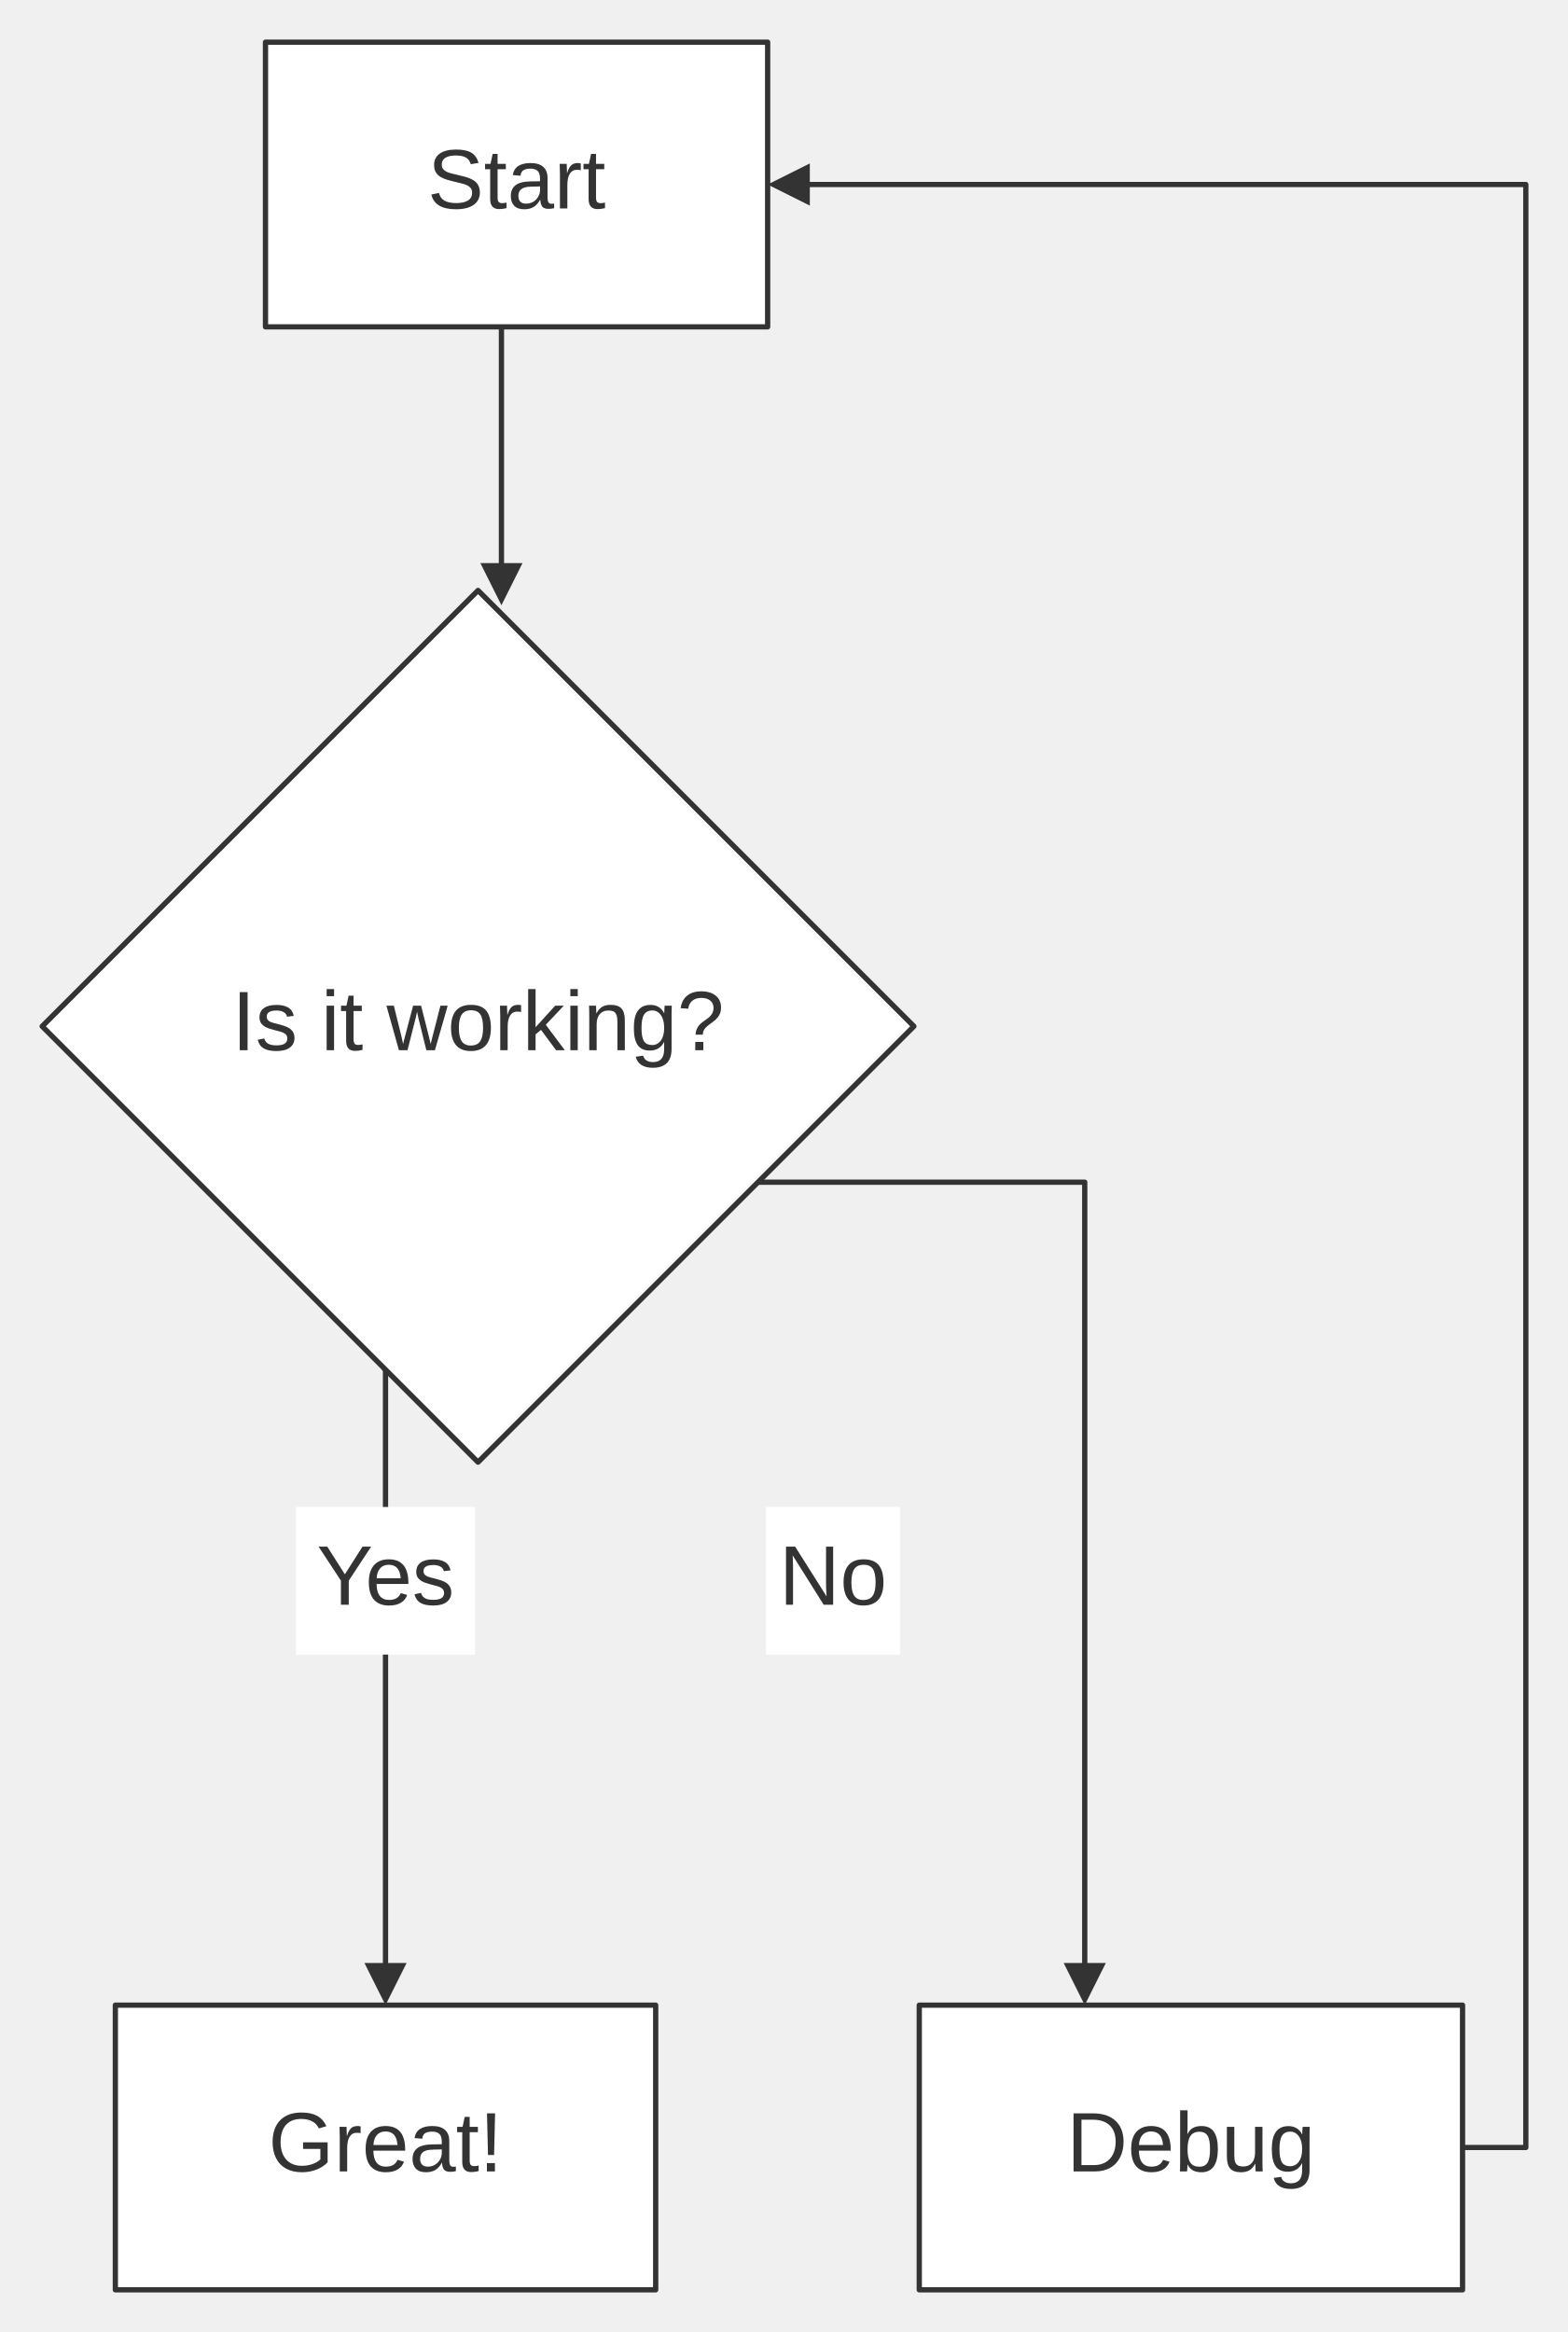
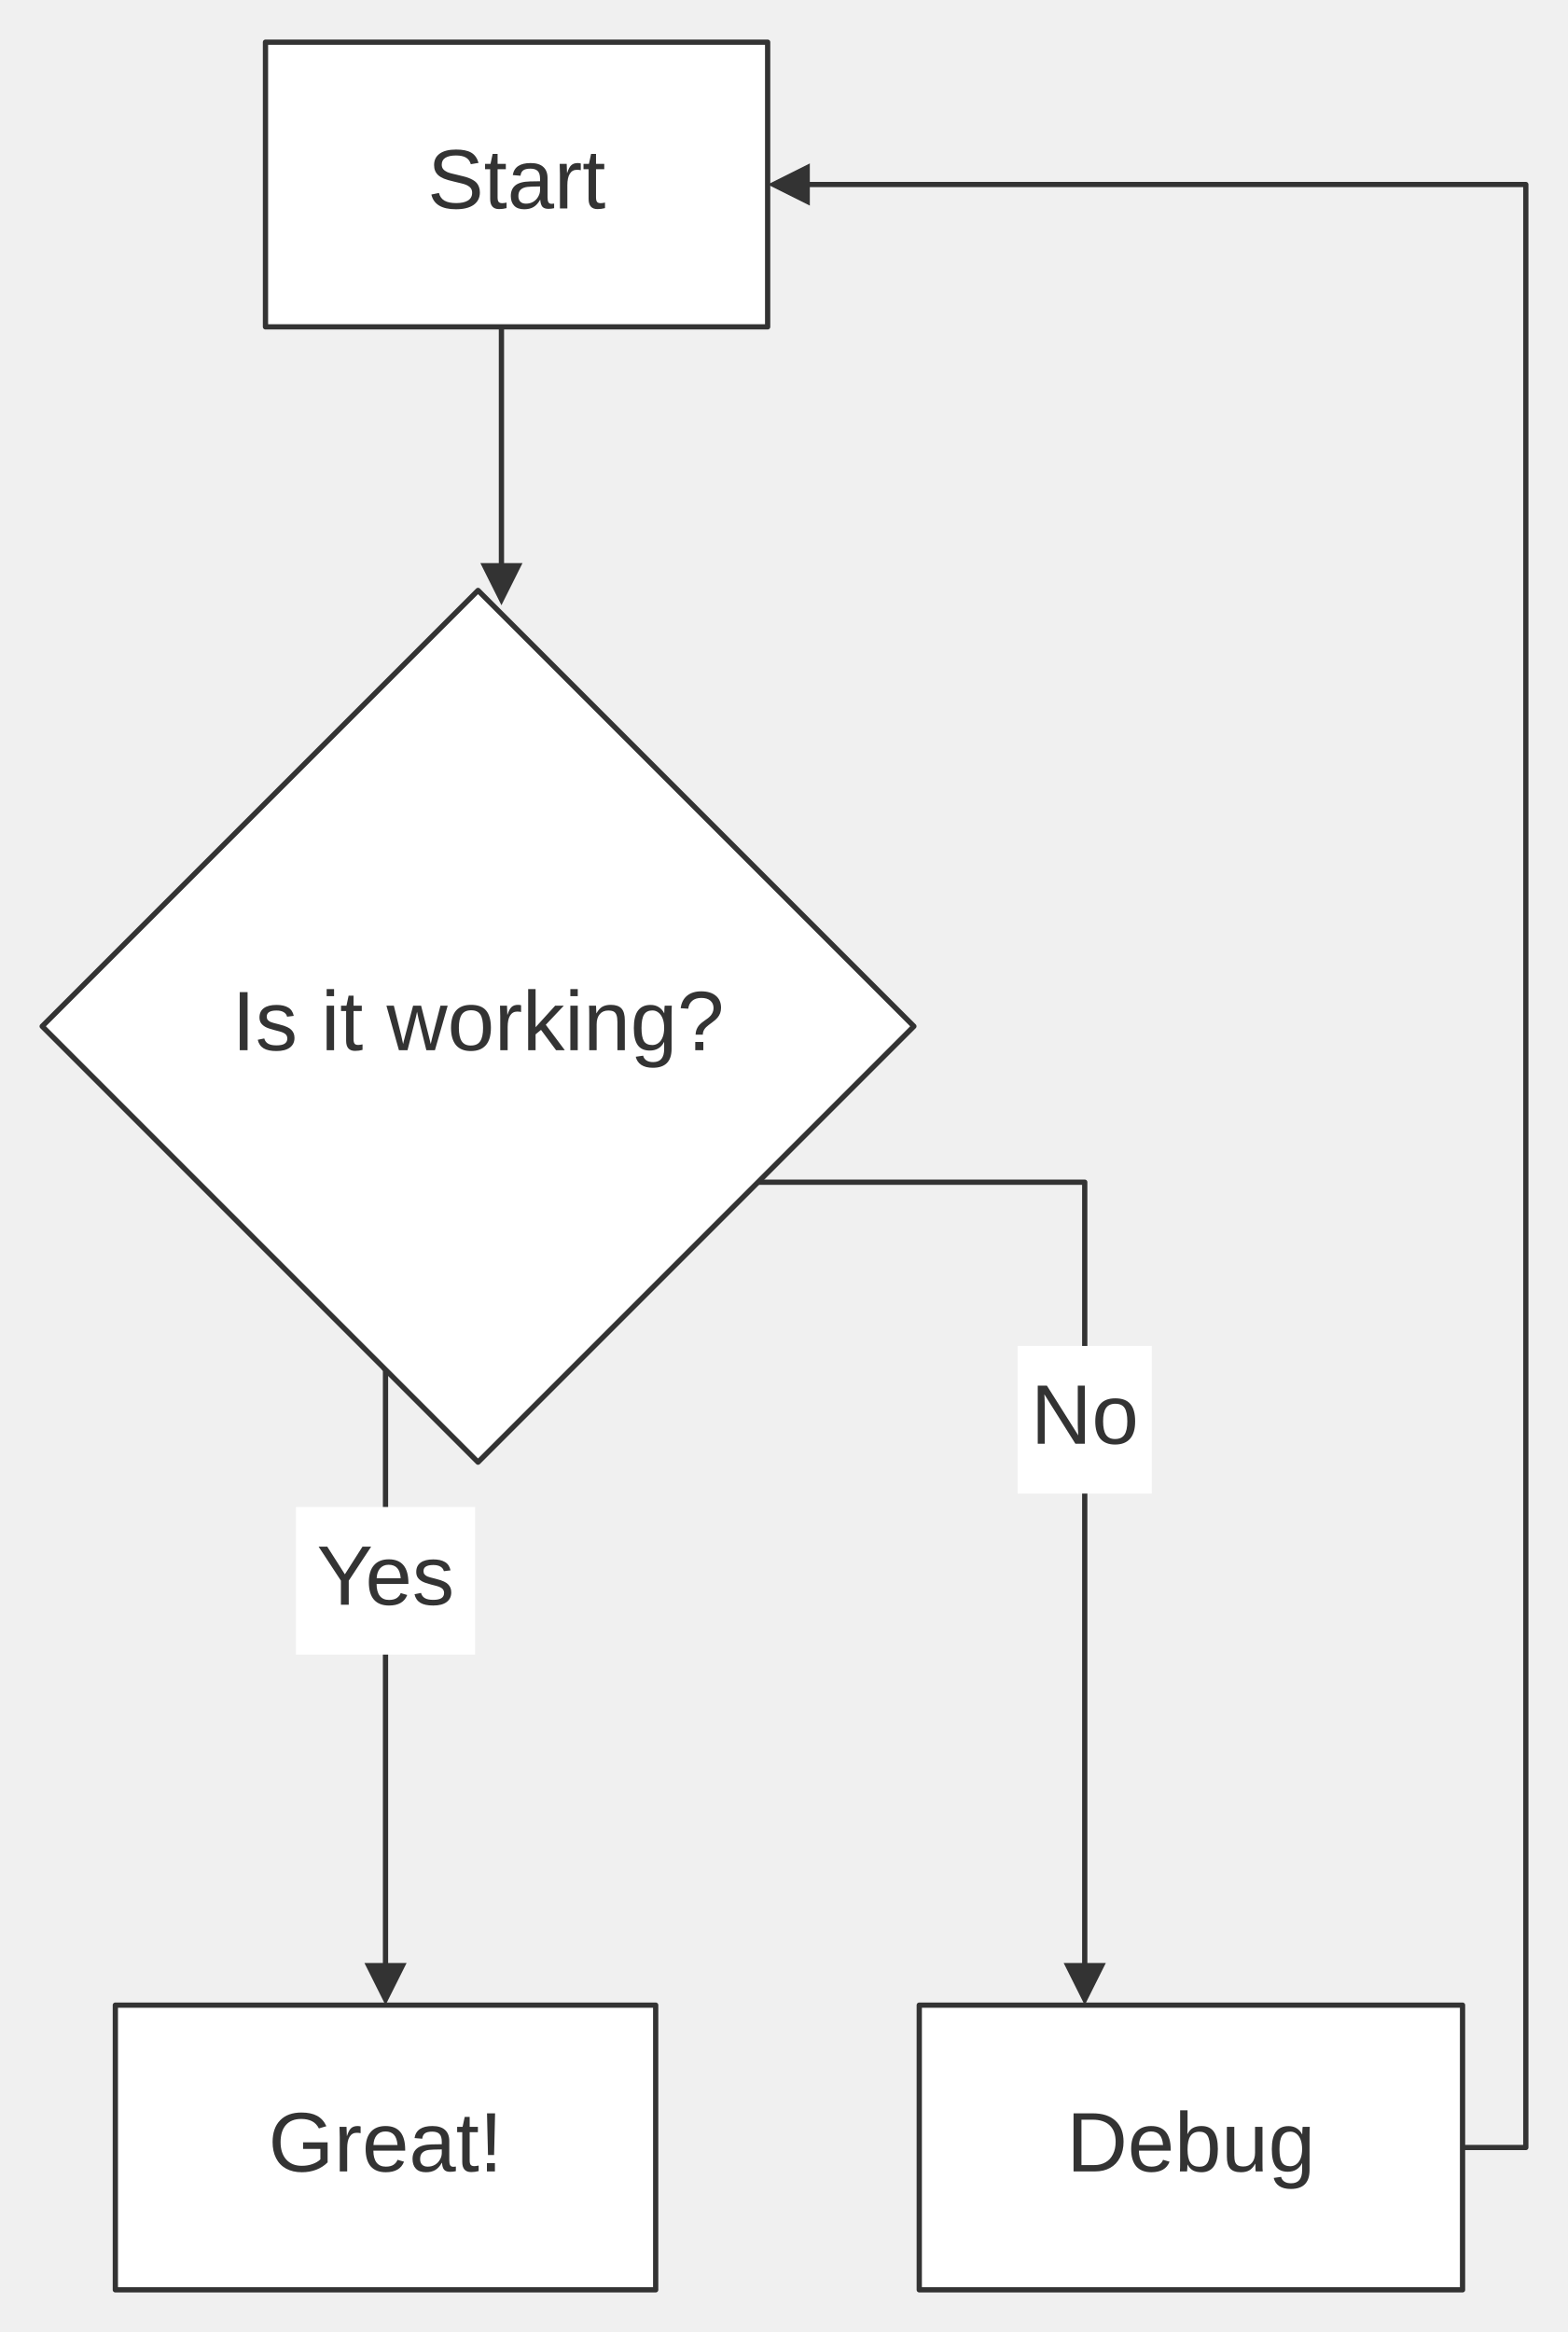
<svg xmlns="http://www.w3.org/2000/svg" width="100%" viewBox="0 0 297.44 442.36" style="max-width: 297.44px; background-color: transparent;" font-family="&quot;trebuchet ms&quot;, verdana, arial, sans-serif" font-size="16.00">
  <defs>
    <marker id="arrowhead" viewBox="0 0 10.00 10.00" refX="5.00" refY="5.00" markerWidth="8.00" markerHeight="8.00" orient="auto-start-reverse" markerUnits="userSpaceOnUse">
      <path d="M 0 0 L 10.00 5.00 L 0 10.00 z" fill="#333" />
    </marker>
  </defs>
  <g transform="translate(0.00,0.00)">
    <g class="edgePaths">
      <path d="M95.12,62.00 L95.12,110.81" stroke="#333" stroke-width="1.00" fill="none" stroke-linecap="round" stroke-linejoin="round" marker-end="url(#arrowhead)" />
      <path d="M72.90,259.58 L73.13,259.58 L73.13,376.36" stroke="#333" stroke-width="1.00" fill="none" stroke-linecap="round" stroke-linejoin="round" marker-end="url(#arrowhead)" />
      <path d="M143.79,224.25 L205.77,224.25 L205.77,376.36" stroke="#333" stroke-width="1.00" fill="none" stroke-linecap="round" stroke-linejoin="round" marker-end="url(#arrowhead)" />
      <path d="M277.44,407.36 L289.44,407.36 L289.44,35.00 L149.62,35.00" stroke="#333" stroke-width="1.00" fill="none" stroke-linecap="round" stroke-linejoin="round" marker-end="url(#arrowhead)" />
    </g>
    <g class="nodes">
      <rect x="50.36" y="8.00" width="95.26" height="54.00" fill="white" stroke="#333" stroke-width="1.00" stroke-linejoin="round" />
      <text x="97.99" y="35.00" text-anchor="middle" dominant-baseline="middle" fill="#333">Start</text>
      <polygon points="90.68,112.00 173.36,194.68 90.68,277.36 8.00,194.68" fill="white" stroke="#333" stroke-width="1.00" stroke-linejoin="round" />
      <text x="90.68" y="194.68" text-anchor="middle" dominant-baseline="middle" fill="#333">Is it working?</text>
      <rect x="21.88" y="380.36" width="102.50" height="54.00" fill="white" stroke="#333" stroke-width="1.00" stroke-linejoin="round" />
      <text x="73.13" y="407.36" text-anchor="middle" dominant-baseline="middle" fill="#333">Great!</text>
      <rect x="174.38" y="380.36" width="103.06" height="54.00" fill="white" stroke="#333" stroke-width="1.00" stroke-linejoin="round" />
      <text x="225.91" y="407.36" text-anchor="middle" dominant-baseline="middle" fill="#333">Debug</text>
    </g>
    <g class="edgeLabels">
      <rect x="56.14" y="285.86" width="33.98" height="28.00" fill="white" />
      <text x="73.13" y="299.86" text-anchor="middle" dominant-baseline="middle" fill="#333">Yes</text>
-       <rect x="145.29" y="285.86" width="25.45" height="28.00" fill="white" />
-       <text x="158.02" y="299.86" text-anchor="middle" dominant-baseline="middle" fill="#333">No</text>
+       <rect x="193.04" y="255.32" width="25.45" height="28.00" fill="white" />
+       <text x="205.77" y="269.32" text-anchor="middle" dominant-baseline="middle" fill="#333">No</text>
    </g>
  </g>
</svg>
